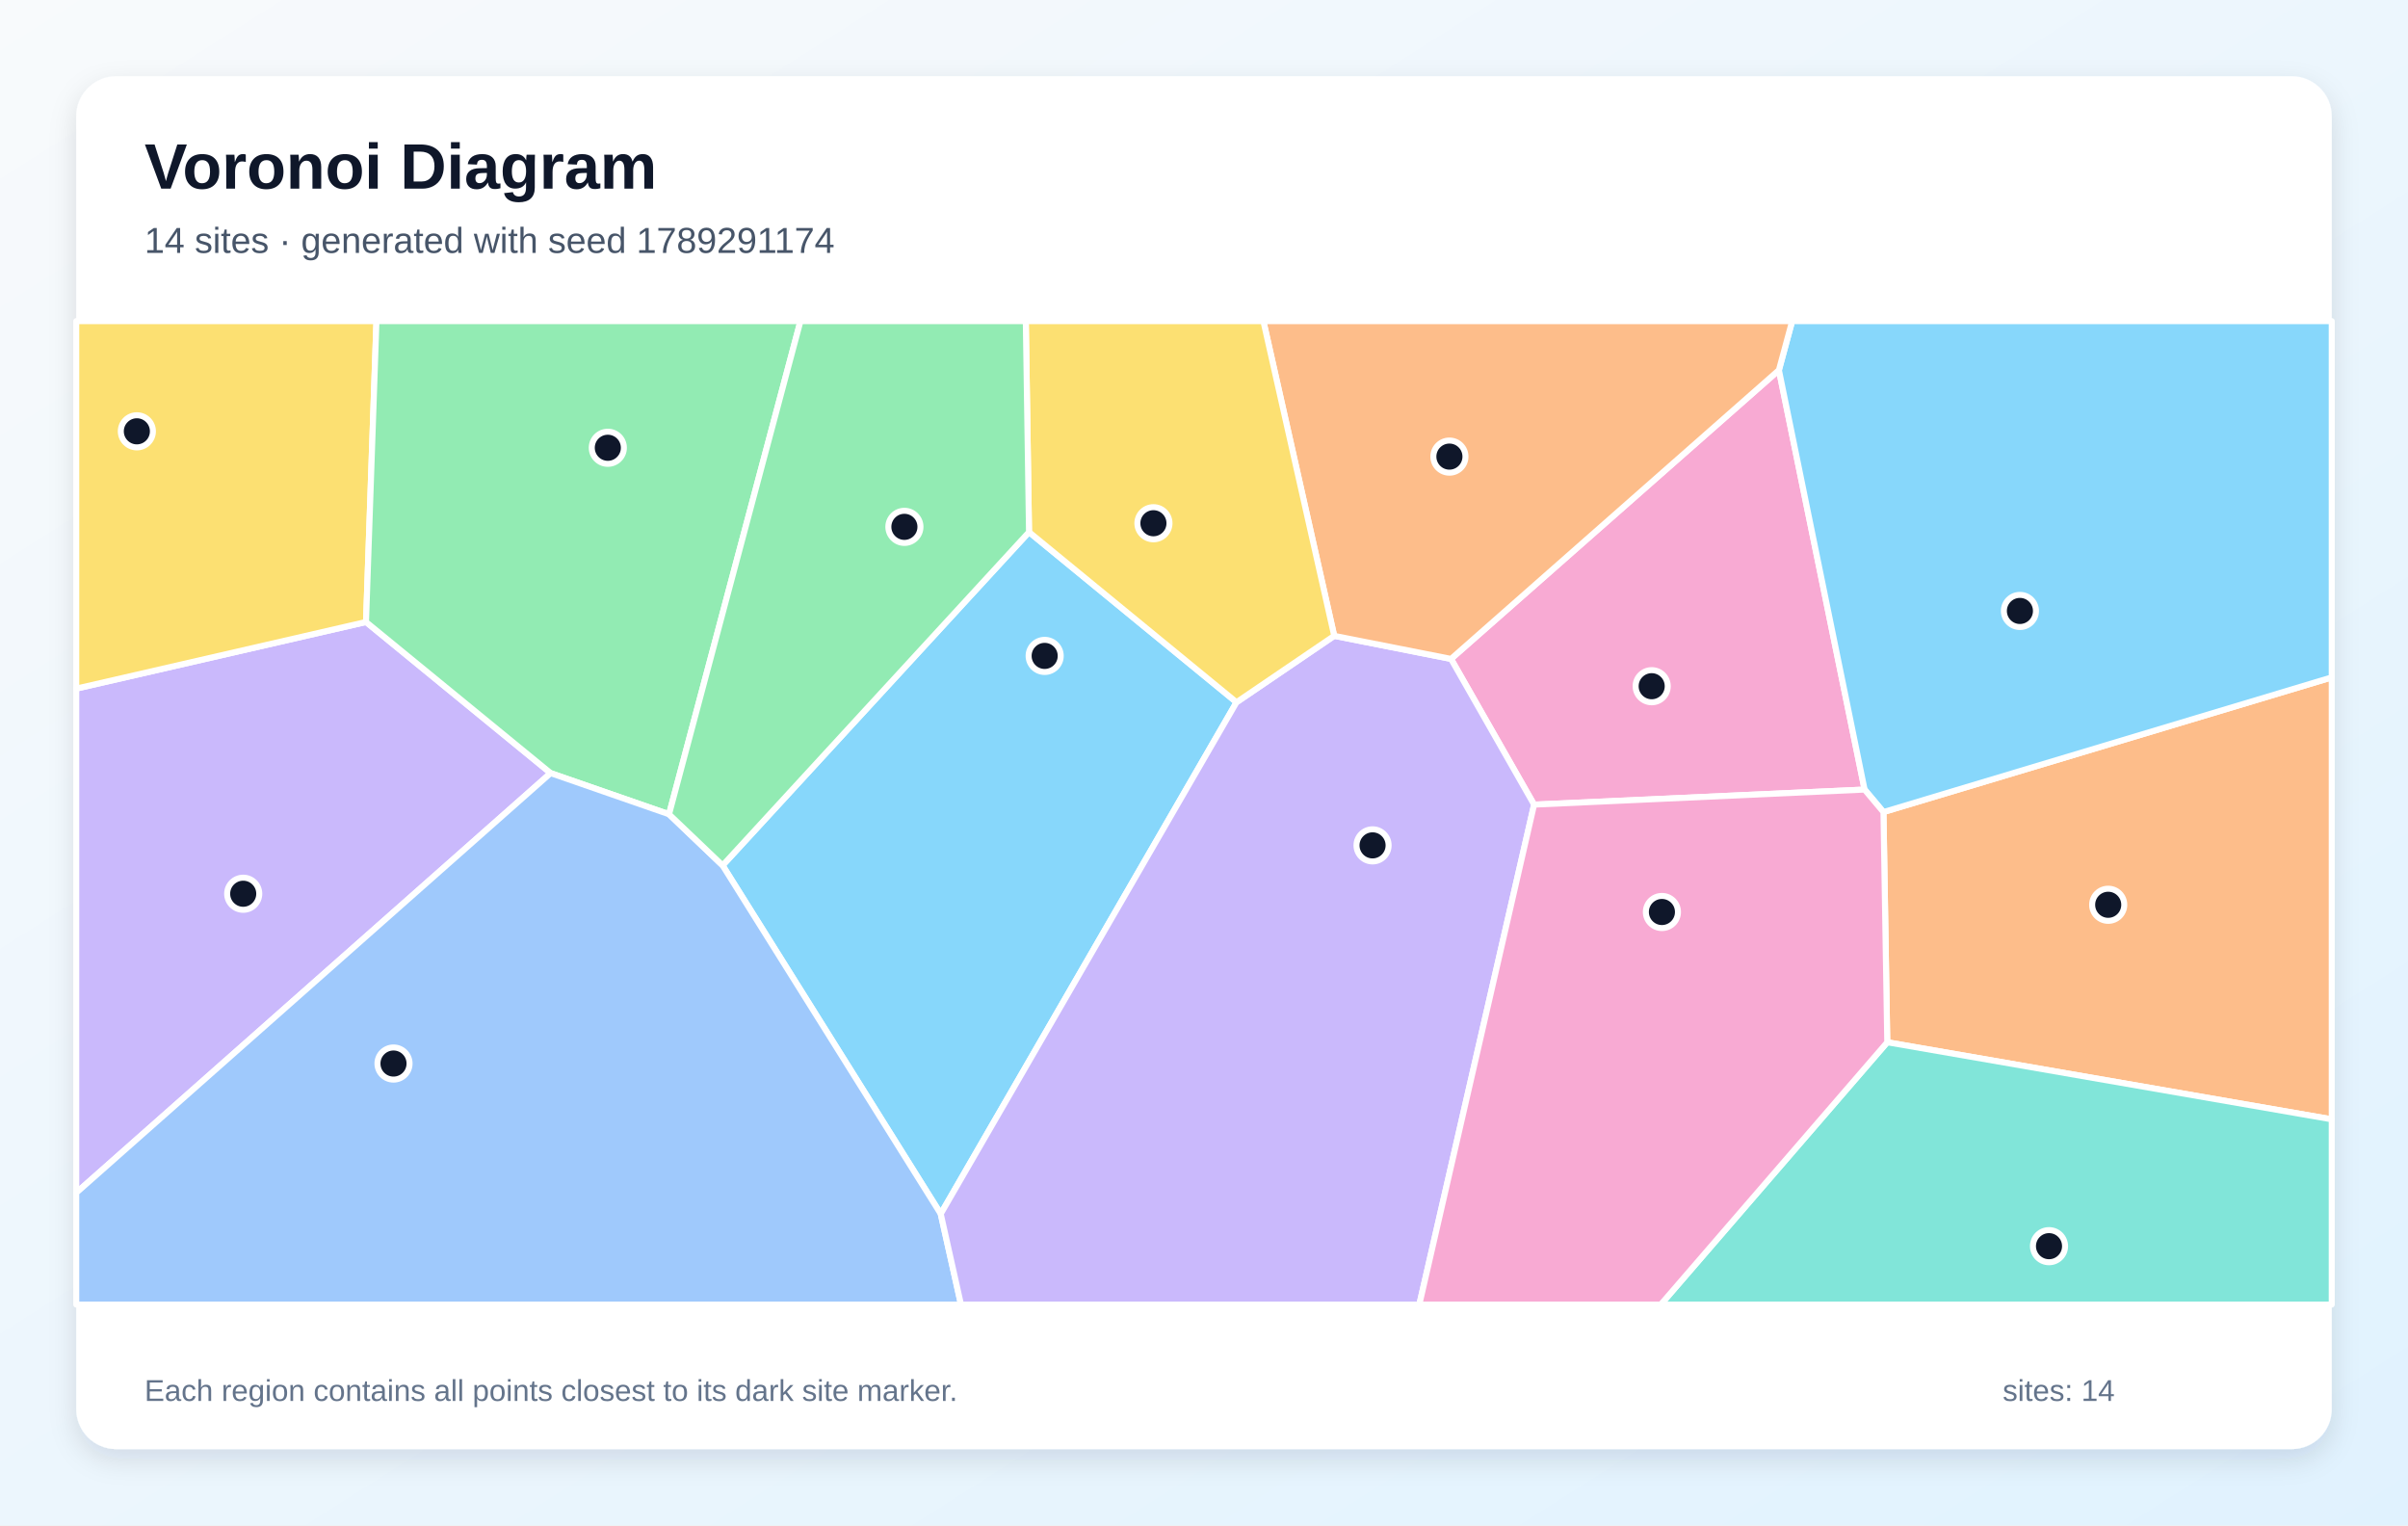
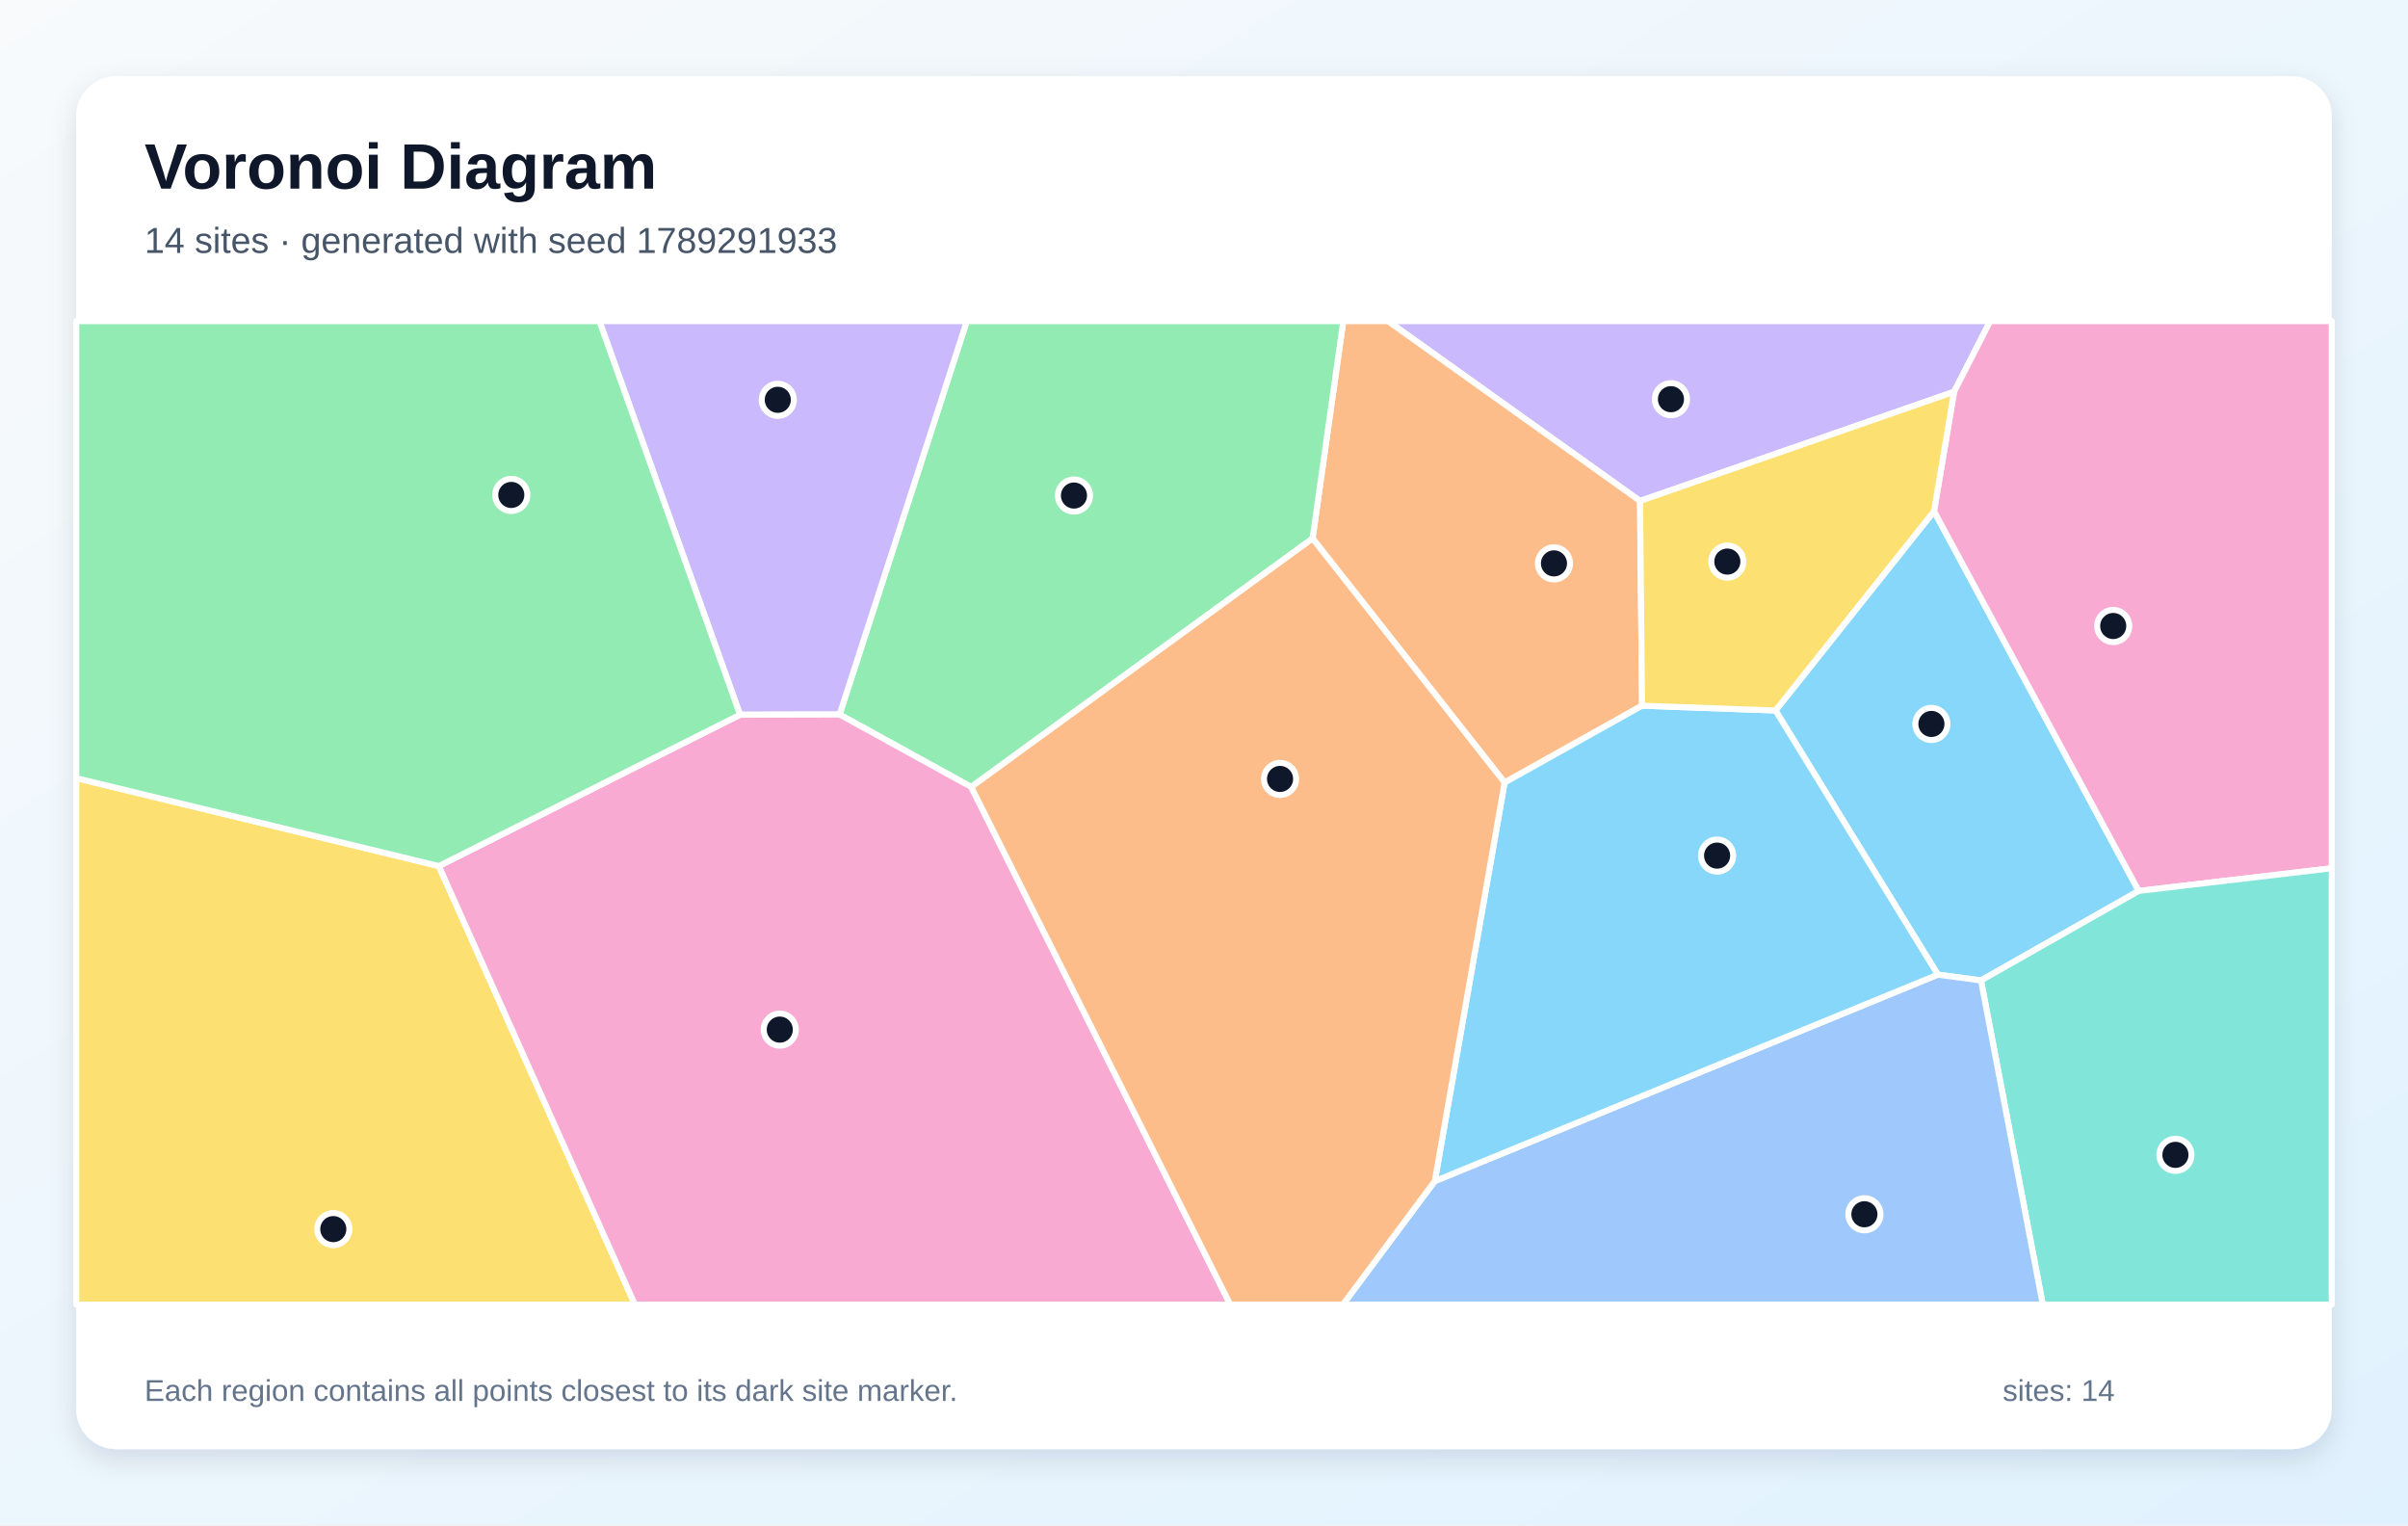
<svg xmlns="http://www.w3.org/2000/svg" width="1200" height="760" viewBox="0 0 1200 760" role="img" aria-labelledby="title description">
  <defs>
    <linearGradient id="background" x1="0" y1="0" x2="1" y2="1">
      <stop stop-color="#F8FAFC" />
      <stop offset="1" stop-color="#E0F2FE" />
    </linearGradient>
    <filter id="shadow" x="-10%" y="-10%" width="120%" height="120%">
      <feDropShadow dx="0" dy="5" stdDeviation="7" flood-color="#0F172A" flood-opacity=".12" />
    </filter>
  </defs>
  <rect width="1200" height="760" fill="url(#background)" />
  <rect x="38" y="38" width="1124" height="684" rx="20" fill="#FFFFFF" filter="url(#shadow)" />
  <g font-family="Arial, sans-serif">
    <text x="72" y="94" font-size="32" font-weight="700" fill="#0F172A">Voronoi Diagram</text>
-     <text x="72" y="126" font-size="18" fill="#475569">14 sites · generated with seed 1789291174</text>
+     <text x="72" y="126" font-size="18" fill="#475569">14 sites · generated with seed 1789291933</text>
  </g>
  <g stroke="#FFFFFF" stroke-width="3" stroke-linejoin="round">
-     <polygon points="512.8,265.1 616.2,349.9 468.8,604.8 360.1,431.2" fill="#38BDF8" fill-opacity="0.60" />
-     <polygon points="38.0,594.3 38.0,343.1 182.4,309.9 274.4,385.2" fill="#A78BFA" fill-opacity="0.60" />
-     <polygon points="764.5,400.9 723.1,328.3 886.5,184.4 929.2,393.4" fill="#F472B6" fill-opacity="0.60" />
-     <polygon points="940.5,519.3 938.6,404.6 1162.0,337.5 1162.0,557.7" fill="#FB923C" fill-opacity="0.60" />
-     <polygon points="182.4,309.9 38.0,343.1 38.0,160.0 187.6,160.0" fill="#FACC15" fill-opacity="0.60" />
-     <polygon points="333.4,405.7 274.4,385.2 182.4,309.9 187.6,160.0 398.9,160.0" fill="#4ADE80" fill-opacity="0.60" />
-     <polygon points="940.5,519.3 1162.0,557.7 1162.0,650.0 827.6,650.0" fill="#2DD4BF" fill-opacity="0.60" />
-     <polygon points="38.0,594.3 274.4,385.2 333.4,405.7 360.1,431.2 468.8,604.8 478.9,650.0 38.0,650.0" fill="#60A5FA" fill-opacity="0.60" />
-     <polygon points="938.6,404.6 929.2,393.4 886.5,184.4 893.1,160.0 1162.0,160.0 1162.0,337.5" fill="#38BDF8" fill-opacity="0.60" />
-     <polygon points="468.8,604.8 616.2,349.9 664.9,316.8 723.1,328.3 764.5,400.9 707.3,650.0 478.9,650.0" fill="#A78BFA" fill-opacity="0.60" />
-     <polygon points="764.5,400.9 929.2,393.4 938.6,404.6 940.5,519.3 827.6,650.0 707.3,650.0" fill="#F472B6" fill-opacity="0.60" />
-     <polygon points="886.5,184.4 723.1,328.3 664.9,316.8 629.6,160.0 893.1,160.0" fill="#FB923C" fill-opacity="0.60" />
-     <polygon points="664.9,316.8 616.2,349.9 512.8,265.1 511.2,160.0 629.6,160.0" fill="#FACC15" fill-opacity="0.60" />
-     <polygon points="333.4,405.7 398.9,160.0 511.2,160.0 512.8,265.1 360.1,431.2" fill="#4ADE80" fill-opacity="0.60" />
+     <polygon points="987.2,488.5 965.7,485.6 884.8,354.0 963.8,254.7 1065.8,443.9" fill="#38BDF8" fill-opacity="0.60" />
+     <polygon points="817.3,249.6 691.7,160.0 991.8,160.0 973.8,195.2" fill="#A78BFA" fill-opacity="0.60" />
+     <polygon points="1065.8,443.9 963.8,254.7 973.8,195.2 991.8,160.0 1162.0,160.0 1162.0,432.6" fill="#F472B6" fill-opacity="0.60" />
+     <polygon points="818.3,351.6 749.8,389.9 654.1,268.3 669.4,160.0 691.7,160.0 817.3,249.6" fill="#FB923C" fill-opacity="0.60" />
+     <polygon points="38.0,387.7 218.7,431.5 316.4,650.0 38.0,650.0" fill="#FACC15" fill-opacity="0.60" />
+     <polygon points="484.0,392.1 418.4,356.0 481.8,160.0 669.4,160.0 654.1,268.3" fill="#4ADE80" fill-opacity="0.60" />
+     <polygon points="987.2,488.5 1065.8,443.9 1162.0,432.6 1162.0,650.0 1018.0,650.0" fill="#2DD4BF" fill-opacity="0.60" />
+     <polygon points="715.0,588.5 965.7,485.6 987.2,488.5 1018.0,650.0 669.2,650.0" fill="#60A5FA" fill-opacity="0.60" />
+     <polygon points="749.8,389.9 818.3,351.6 884.8,354.0 965.7,485.6 715.0,588.5" fill="#38BDF8" fill-opacity="0.60" />
+     <polygon points="418.4,356.0 368.8,356.1 298.7,160.0 481.8,160.0" fill="#A78BFA" fill-opacity="0.60" />
+     <polygon points="218.7,431.5 368.8,356.1 418.4,356.0 484.0,392.1 613.1,650.0 316.4,650.0" fill="#F472B6" fill-opacity="0.60" />
+     <polygon points="484.0,392.1 654.1,268.3 749.8,389.9 715.0,588.5 669.2,650.0 613.1,650.0" fill="#FB923C" fill-opacity="0.60" />
+     <polygon points="818.3,351.6 817.3,249.6 973.8,195.2 963.8,254.7 884.8,354.0" fill="#FACC15" fill-opacity="0.60" />
+     <polygon points="368.8,356.1 218.7,431.5 38.0,387.7 38.0,160.0 298.7,160.0" fill="#4ADE80" fill-opacity="0.60" />
  </g>
  <g>
-     <circle cx="520.6" cy="326.8" r="8" fill="#0F172A" stroke="#FFFFFF" stroke-width="3" />
-     <circle cx="121.2" cy="445.3" r="8" fill="#0F172A" stroke="#FFFFFF" stroke-width="3" />
-     <circle cx="823.1" cy="341.9" r="8" fill="#0F172A" stroke="#FFFFFF" stroke-width="3" />
-     <circle cx="1050.6" cy="450.8" r="8" fill="#0F172A" stroke="#FFFFFF" stroke-width="3" />
-     <circle cx="68.2" cy="214.9" r="8" fill="#0F172A" stroke="#FFFFFF" stroke-width="3" />
-     <circle cx="302.9" cy="223.1" r="8" fill="#0F172A" stroke="#FFFFFF" stroke-width="3" />
-     <circle cx="1021.1" cy="620.9" r="8" fill="#0F172A" stroke="#FFFFFF" stroke-width="3" />
-     <circle cx="196.1" cy="529.9" r="8" fill="#0F172A" stroke="#FFFFFF" stroke-width="3" />
-     <circle cx="1006.6" cy="304.4" r="8" fill="#0F172A" stroke="#FFFFFF" stroke-width="3" />
-     <circle cx="684.0" cy="421.2" r="8" fill="#0F172A" stroke="#FFFFFF" stroke-width="3" />
-     <circle cx="828.2" cy="454.4" r="8" fill="#0F172A" stroke="#FFFFFF" stroke-width="3" />
-     <circle cx="722.3" cy="227.5" r="8" fill="#0F172A" stroke="#FFFFFF" stroke-width="3" />
-     <circle cx="574.8" cy="260.7" r="8" fill="#0F172A" stroke="#FFFFFF" stroke-width="3" />
-     <circle cx="450.7" cy="262.5" r="8" fill="#0F172A" stroke="#FFFFFF" stroke-width="3" />
+     <circle cx="962.5" cy="360.7" r="8" fill="#0F172A" stroke="#FFFFFF" stroke-width="3" />
+     <circle cx="832.7" cy="198.9" r="8" fill="#0F172A" stroke="#FFFFFF" stroke-width="3" />
+     <circle cx="1053.1" cy="311.9" r="8" fill="#0F172A" stroke="#FFFFFF" stroke-width="3" />
+     <circle cx="774.4" cy="280.7" r="8" fill="#0F172A" stroke="#FFFFFF" stroke-width="3" />
+     <circle cx="166.1" cy="612.4" r="8" fill="#0F172A" stroke="#FFFFFF" stroke-width="3" />
+     <circle cx="535.2" cy="246.9" r="8" fill="#0F172A" stroke="#FFFFFF" stroke-width="3" />
+     <circle cx="1084.1" cy="575.4" r="8" fill="#0F172A" stroke="#FFFFFF" stroke-width="3" />
+     <circle cx="929.1" cy="605.0" r="8" fill="#0F172A" stroke="#FFFFFF" stroke-width="3" />
+     <circle cx="855.7" cy="426.3" r="8" fill="#0F172A" stroke="#FFFFFF" stroke-width="3" />
+     <circle cx="387.6" cy="199.2" r="8" fill="#0F172A" stroke="#FFFFFF" stroke-width="3" />
+     <circle cx="388.6" cy="513.0" r="8" fill="#0F172A" stroke="#FFFFFF" stroke-width="3" />
+     <circle cx="637.9" cy="388.1" r="8" fill="#0F172A" stroke="#FFFFFF" stroke-width="3" />
+     <circle cx="860.8" cy="279.8" r="8" fill="#0F172A" stroke="#FFFFFF" stroke-width="3" />
+     <circle cx="254.8" cy="246.6" r="8" fill="#0F172A" stroke="#FFFFFF" stroke-width="3" />
  </g>
  <g font-family="Arial, sans-serif" font-size="15" fill="#64748B">
    <text x="72" y="698">Each region contains all points closest to its dark site marker.</text>
    <text x="998" y="698">sites: 14</text>
  </g>
</svg>
